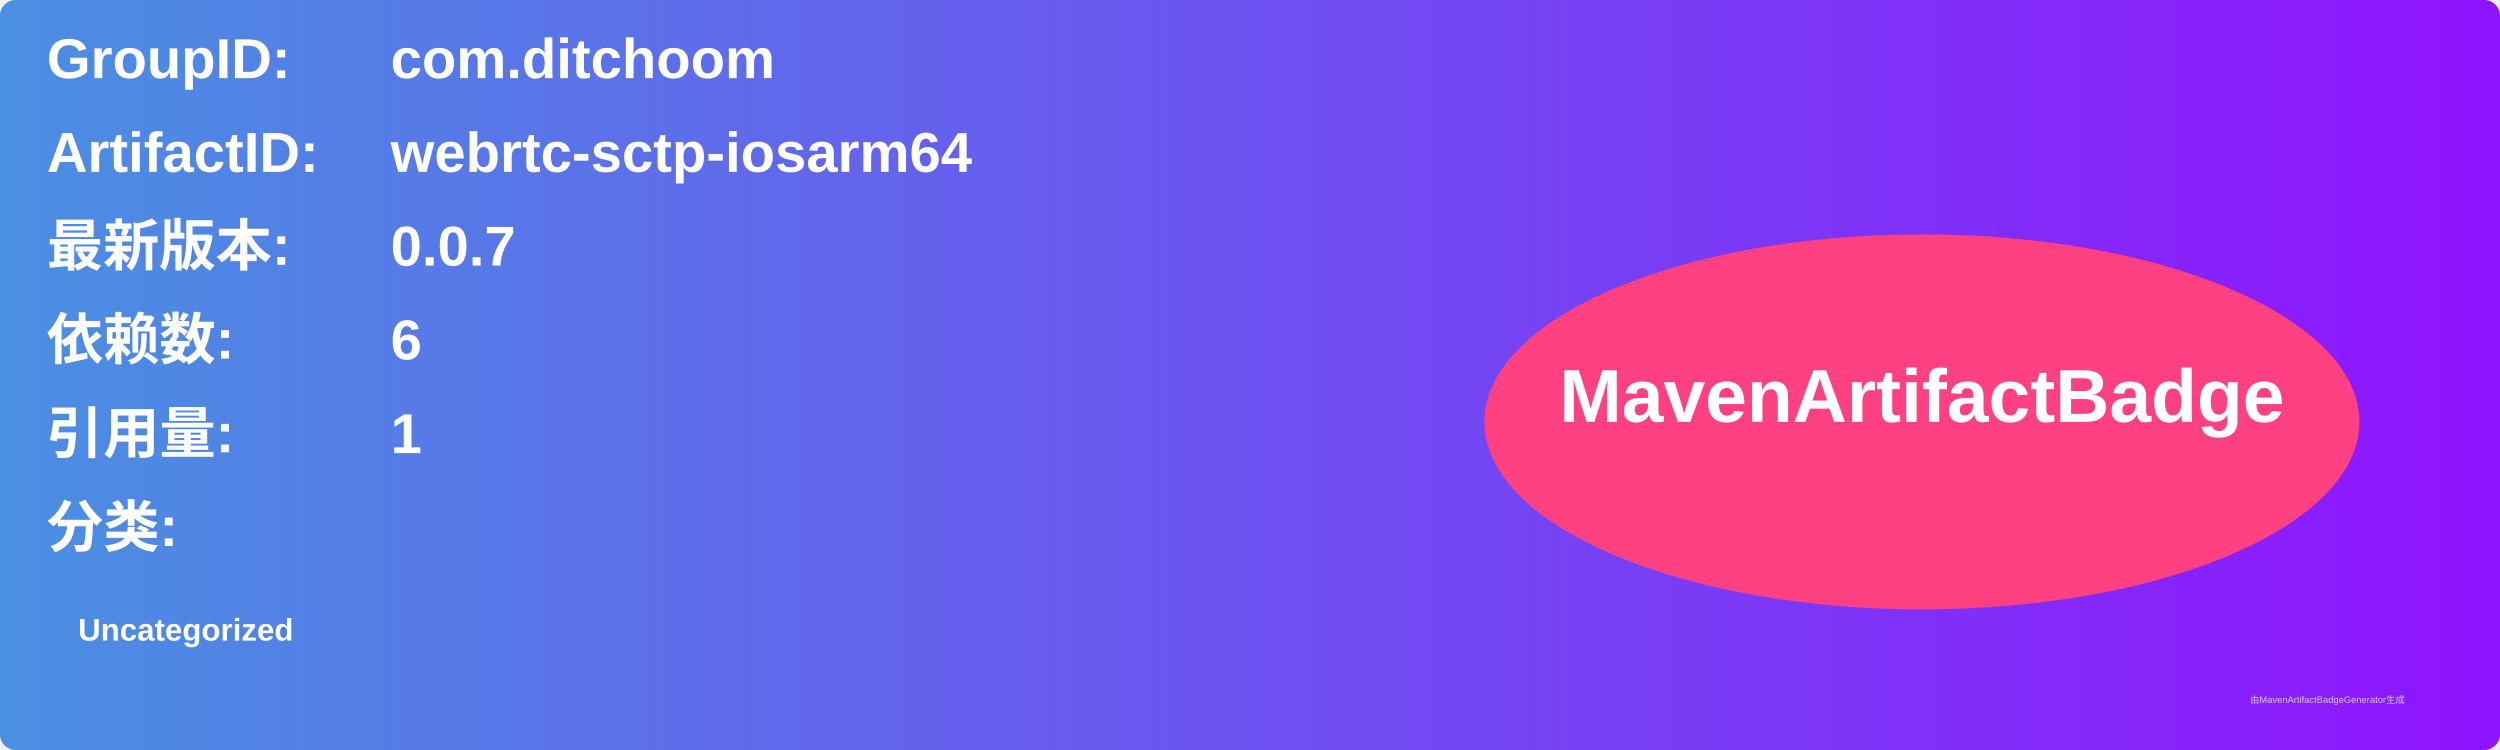
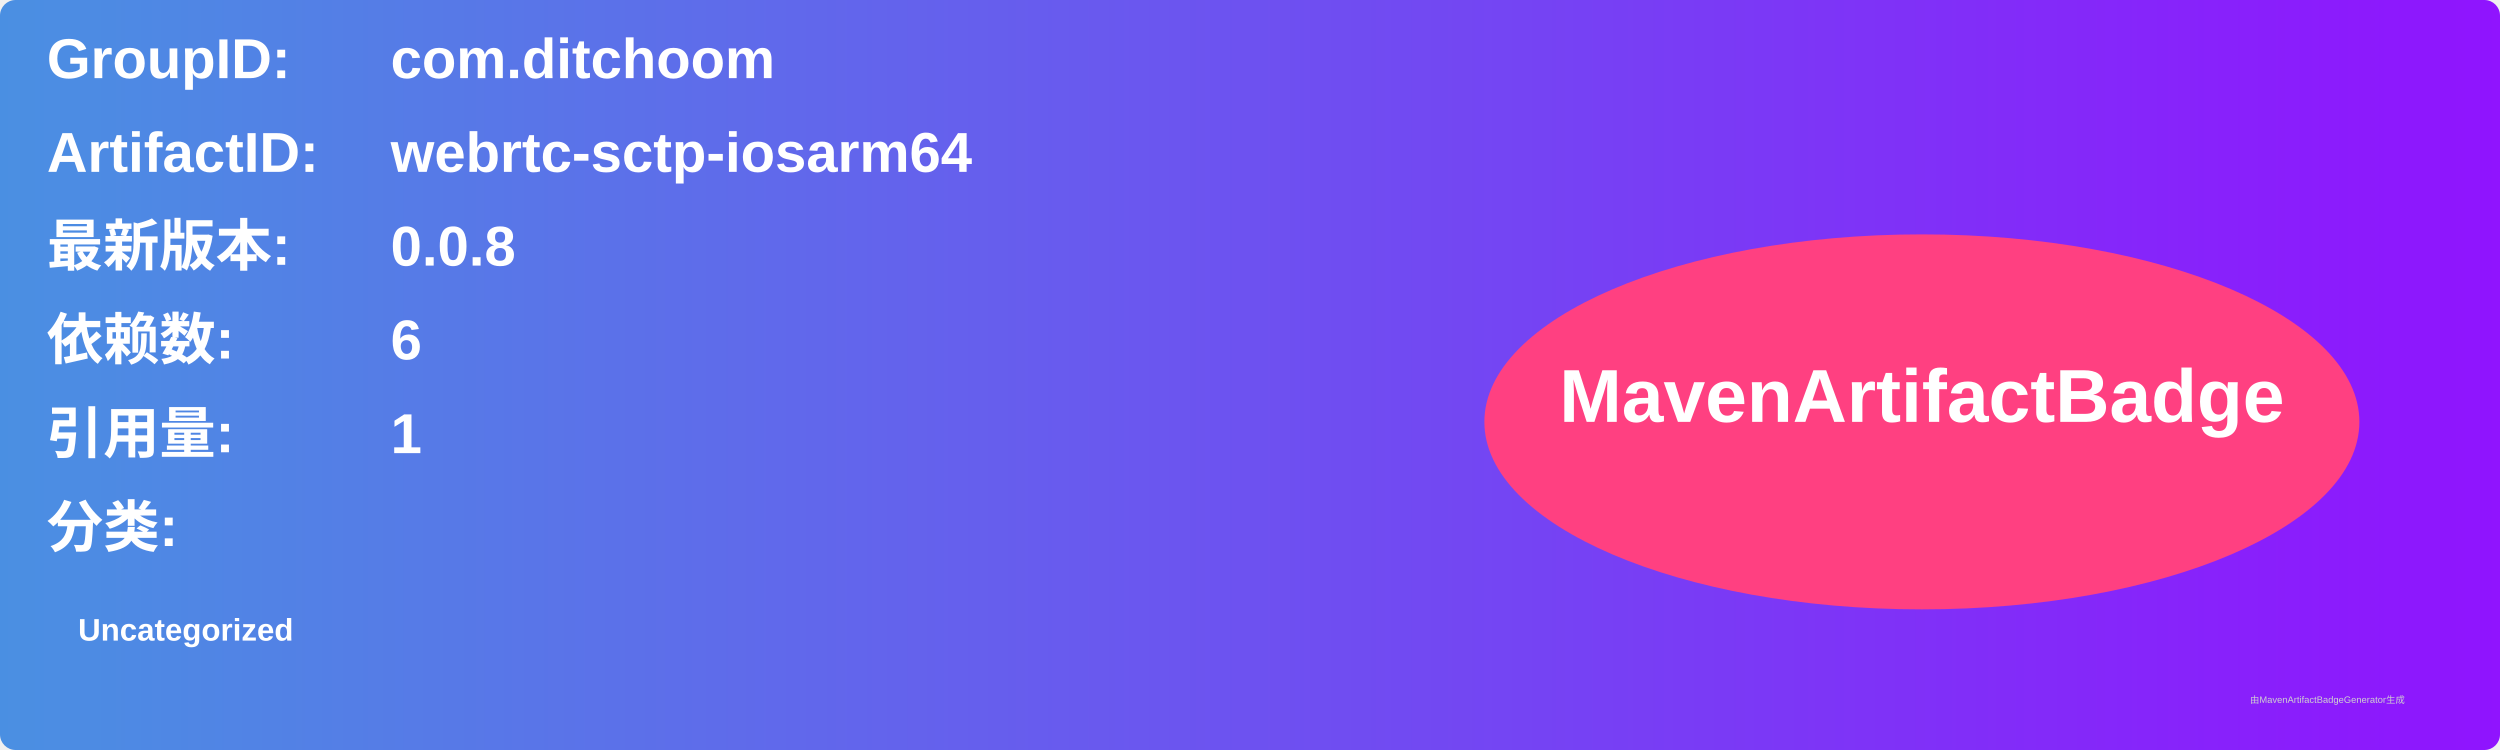
<svg xmlns="http://www.w3.org/2000/svg" width="800" height="240" viewBox="0 0 800 240">
  <linearGradient id="grad" x1="0%" y1="0%" x2="100%" y2="0%">
    <stop offset="0%" stop-color="#4a90e2" />
    <stop offset="100%" stop-color="#9013fe" />
  </linearGradient>
  <rect width="100%" height="100%" rx="5" ry="5" fill="url(#grad)" />
  <g transform="translate(15, 15)">
    <text x="0" y="10" font-family="Arial" font-size="18" fill="white" font-weight="bold" width="260">GroupID:</text>
    <text x="110" y="10" font-family="Arial" font-size="18" fill="white" font-weight="bold" width="460">com.ditchoom</text>
    <text x="0" y="40" font-family="Arial" font-size="18" fill="white" font-weight="bold" width="260">ArtifactID:</text>
    <text x="110" y="40" font-family="Arial" font-size="18" fill="white" font-weight="bold" width="460">webrtc-sctp-iosarm64</text>
    <text x="0" y="70" font-family="Arial" font-size="18" fill="white" font-weight="bold">最新版本:</text>
    <text x="110" y="70" font-family="Arial" font-size="18" fill="white" font-weight="bold">
-       <tspan font-weight="bold">0.0.7</tspan>
+       <tspan font-weight="bold">0.0.8</tspan>
    </text>
    <text x="0" y="100" font-family="Arial" font-size="18" fill="white" font-weight="bold">依赖数: </text>
    <text x="110" y="100" font-family="Arial" font-size="18" fill="white">
      <tspan font-weight="bold">6</tspan>
    </text>
    <text x="0" y="130" font-family="Arial" font-size="18" fill="white" font-weight="bold">引用量: </text>
    <text x="110" y="130" font-family="Arial" font-size="18" fill="white">
      <tspan font-weight="bold">1</tspan>
    </text>
    <text x="0" y="160" font-family="Arial" font-size="18" fill="white" font-weight="bold">分类:</text>
    <text x="10" y="190" font-family="Arial" font-size="10" fill="white">
      <tspan font-weight="bold">Uncategorized</tspan>
    </text>
    <ellipse cx="600" cy="120" rx="140" ry="60" fill="#ff4081" />
    <text x="600" y="120" text-anchor="middle" font-family="Arial" font-size="24" fill="white" font-weight="bold">MavenArtifactBadge</text>
  </g>
  <text x="720" y="225" font-family="Arial" font-size="3" fill="#d0d0d0">由MavenArtifactBadgeGenerator生成</text>
</svg>
